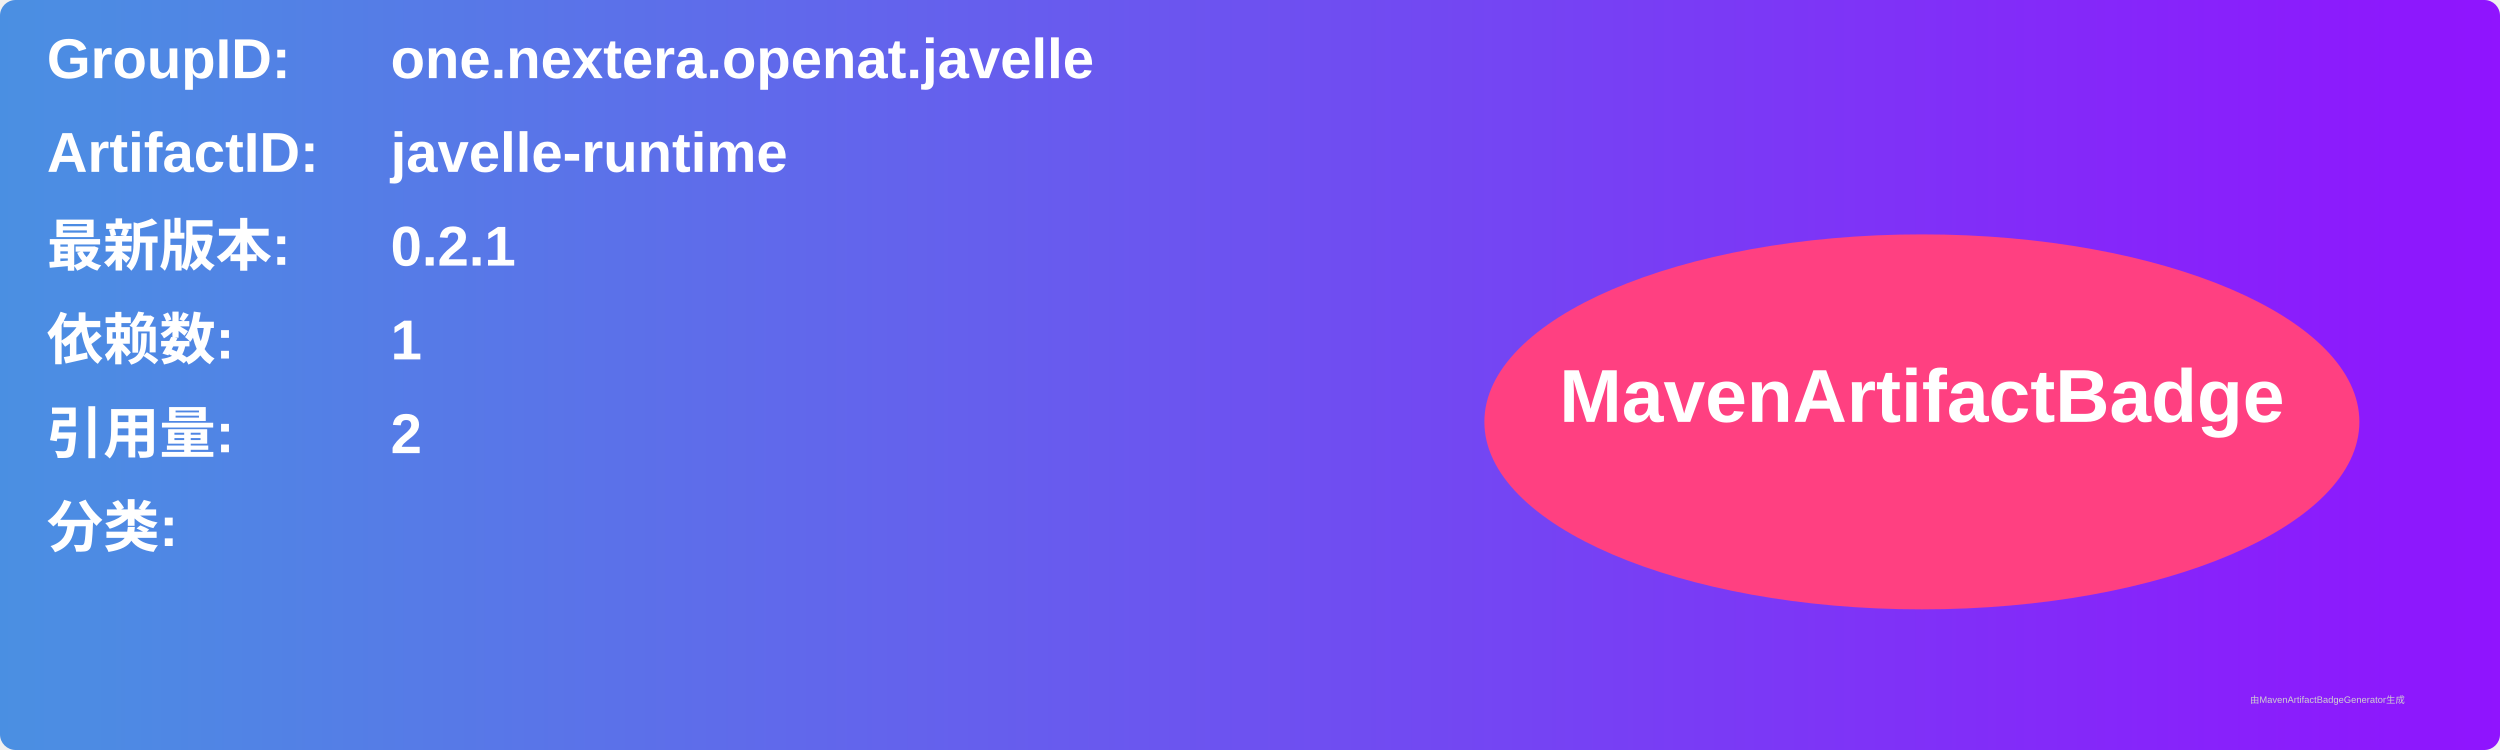
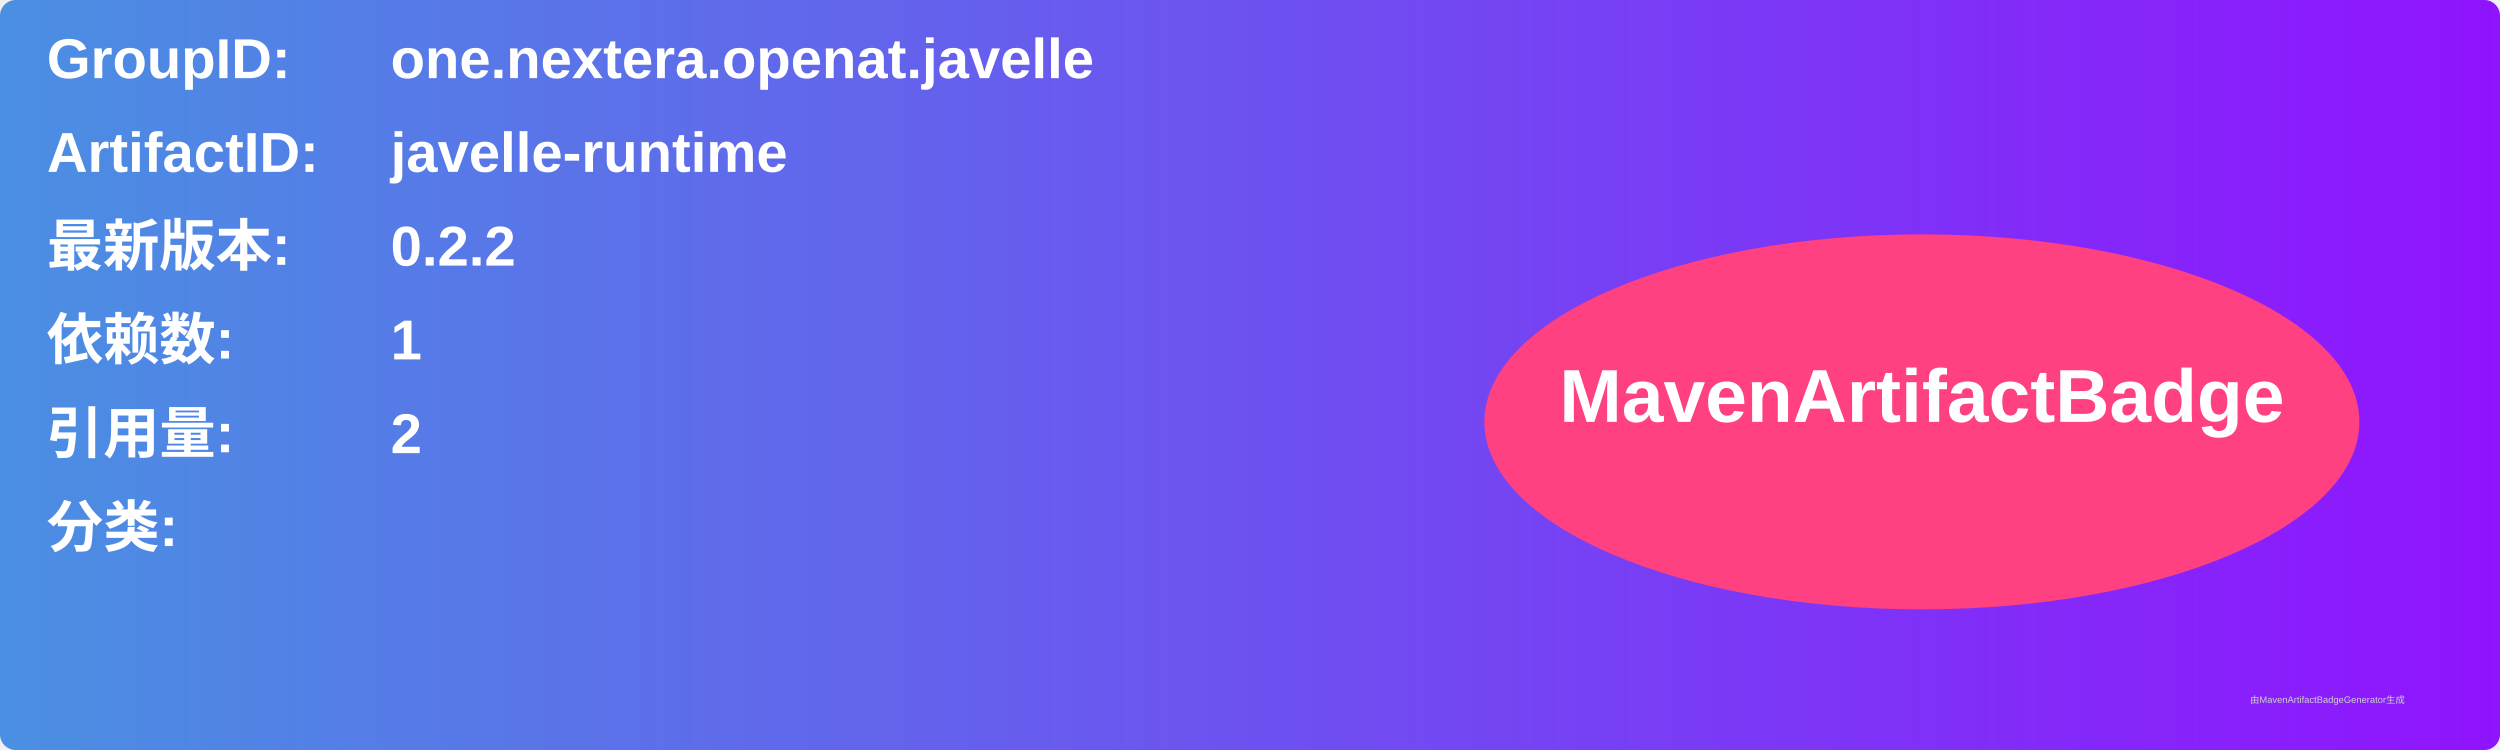
<svg xmlns="http://www.w3.org/2000/svg" width="800" height="240" viewBox="0 0 800 240">
  <linearGradient id="grad" x1="0%" y1="0%" x2="100%" y2="0%">
    <stop offset="0%" stop-color="#4a90e2" />
    <stop offset="100%" stop-color="#9013fe" />
  </linearGradient>
  <rect width="100%" height="100%" rx="5" ry="5" fill="url(#grad)" />
  <g transform="translate(15, 15)">
    <text x="0" y="10" font-family="Arial" font-size="18" fill="white" font-weight="bold" width="260">GroupID:</text>
    <text x="110" y="10" font-family="Arial" font-size="18" fill="white" font-weight="bold" width="460">one.nextera.openat.javelle</text>
    <text x="0" y="40" font-family="Arial" font-size="18" fill="white" font-weight="bold" width="260">ArtifactID:</text>
    <text x="110" y="40" font-family="Arial" font-size="18" fill="white" font-weight="bold" width="460">javelle-runtime</text>
    <text x="0" y="70" font-family="Arial" font-size="18" fill="white" font-weight="bold">最新版本:</text>
    <text x="110" y="70" font-family="Arial" font-size="18" fill="white" font-weight="bold">
-       <tspan font-weight="bold">0.2.1</tspan>
+       <tspan font-weight="bold">0.2.2</tspan>
    </text>
    <text x="0" y="100" font-family="Arial" font-size="18" fill="white" font-weight="bold">依赖数: </text>
    <text x="110" y="100" font-family="Arial" font-size="18" fill="white">
      <tspan font-weight="bold">1</tspan>
    </text>
    <text x="0" y="130" font-family="Arial" font-size="18" fill="white" font-weight="bold">引用量: </text>
    <text x="110" y="130" font-family="Arial" font-size="18" fill="white">
      <tspan font-weight="bold">2</tspan>
    </text>
    <text x="0" y="160" font-family="Arial" font-size="18" fill="white" font-weight="bold">分类:</text>
    <text x="10" y="190" font-family="Arial" font-size="10" fill="white">
      <tspan font-weight="bold" />
    </text>
    <ellipse cx="600" cy="120" rx="140" ry="60" fill="#ff4081" />
    <text x="600" y="120" text-anchor="middle" font-family="Arial" font-size="24" fill="white" font-weight="bold">MavenArtifactBadge</text>
  </g>
  <text x="720" y="225" font-family="Arial" font-size="3" fill="#d0d0d0">由MavenArtifactBadgeGenerator生成</text>
</svg>
